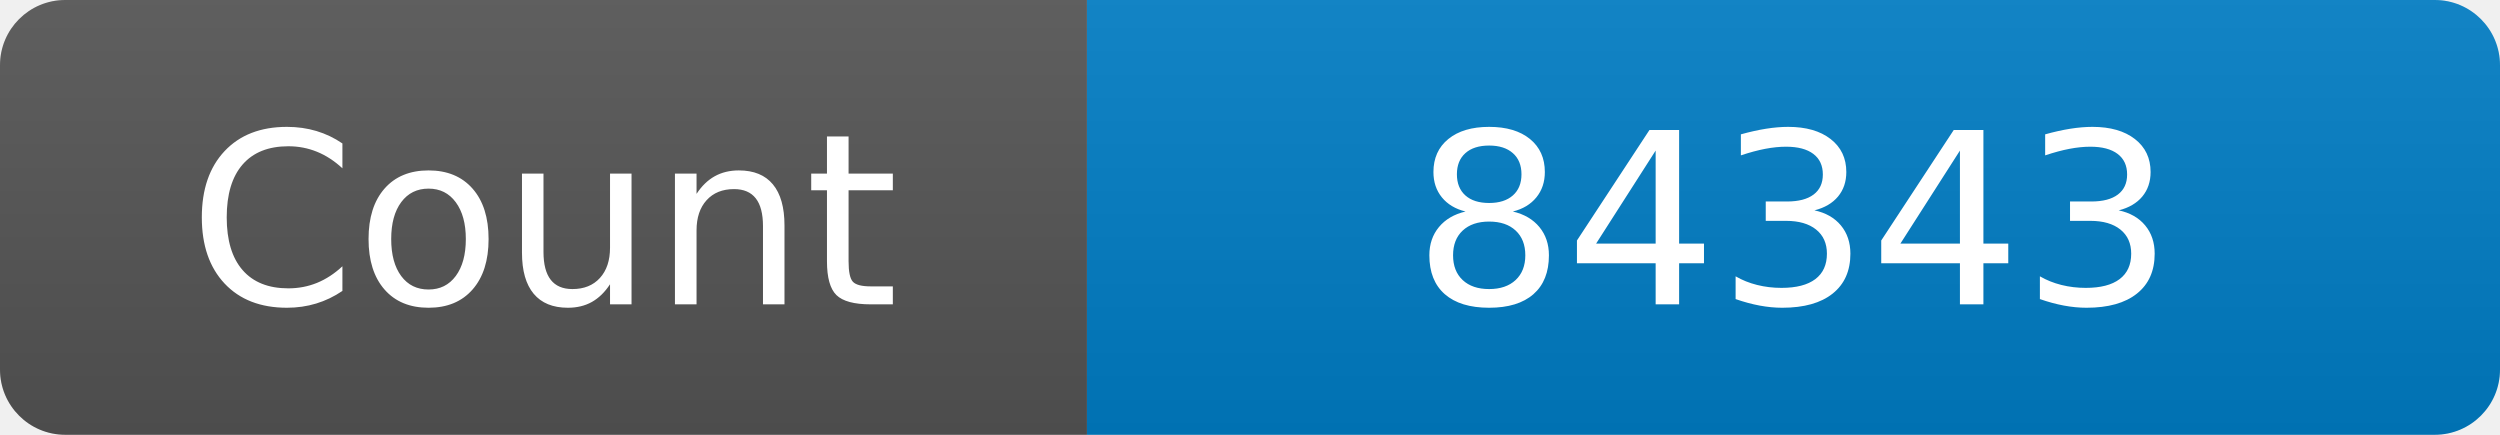
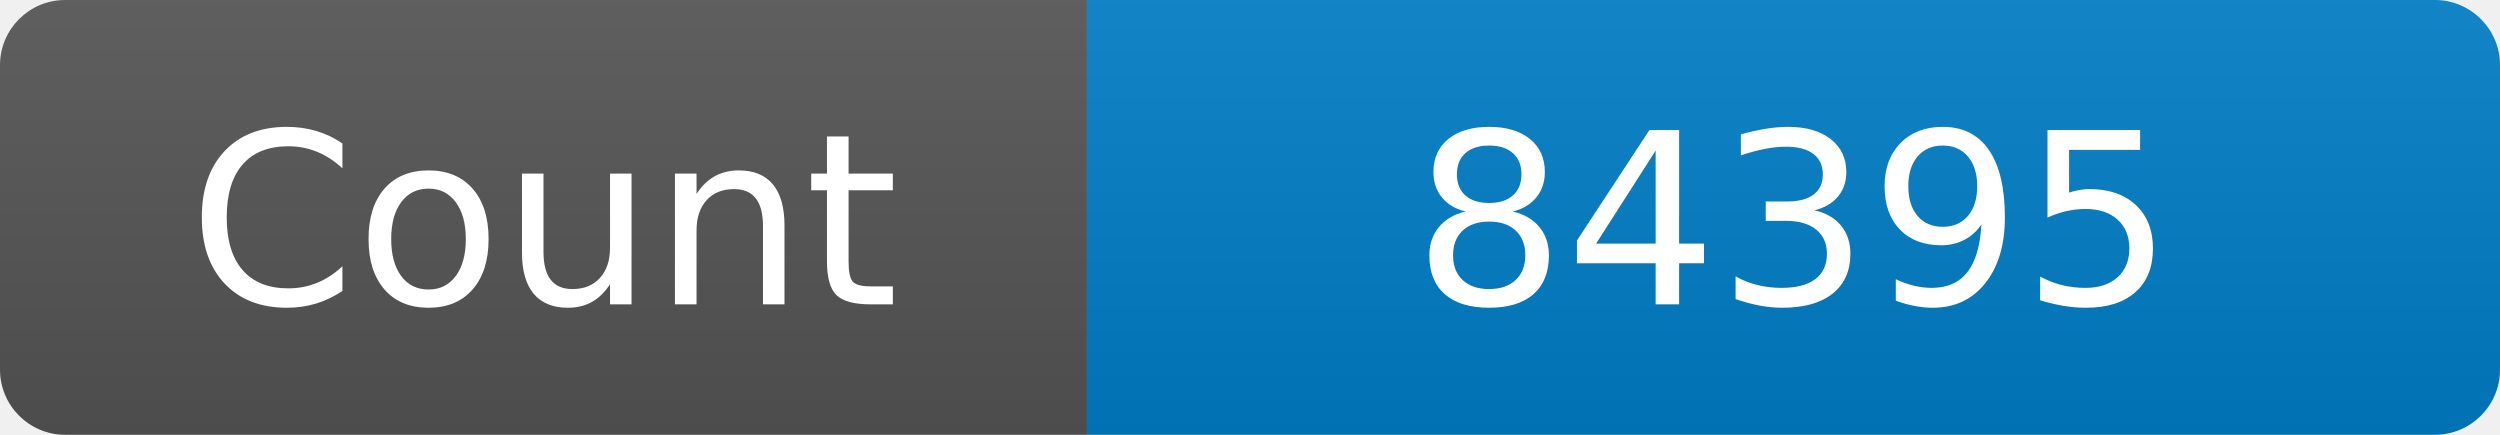
<svg xmlns="http://www.w3.org/2000/svg" width="115" height="20" role="img" aria-label="Maintained?: yes">
  <linearGradient id="s" x2="0" y2="100%">
    <stop offset="0" stop-color="#bbb" stop-opacity=".1" />
    <stop offset="1" stop-opacity=".1" />
  </linearGradient>
  <clipPath id="r">
    <rect width="115" height="20" rx="3" fill="#fff" />
  </clipPath>
  <g clip-path="url(#r)">
    <rect width="50" height="20" fill="#555" />
    <rect x="50" width="160" height="20" fill="#007ec6" />
    <rect width="115" height="20" fill="url(#s)" />
  </g>
  <g fill="#fff" text-anchor="middle" font-family="Verdana,Geneva,DejaVu Sans,sans-serif" font-size="110">
    <text x="250" y="140" transform="scale(.1)" fill="#fff">Count</text>
-     <text x="825" y="140" transform="scale(.1)" fill="#fff">84343</text>
+     <text x="825" y="140" transform="scale(.1)" fill="#fff">84395</text>
  </g>
</svg>
